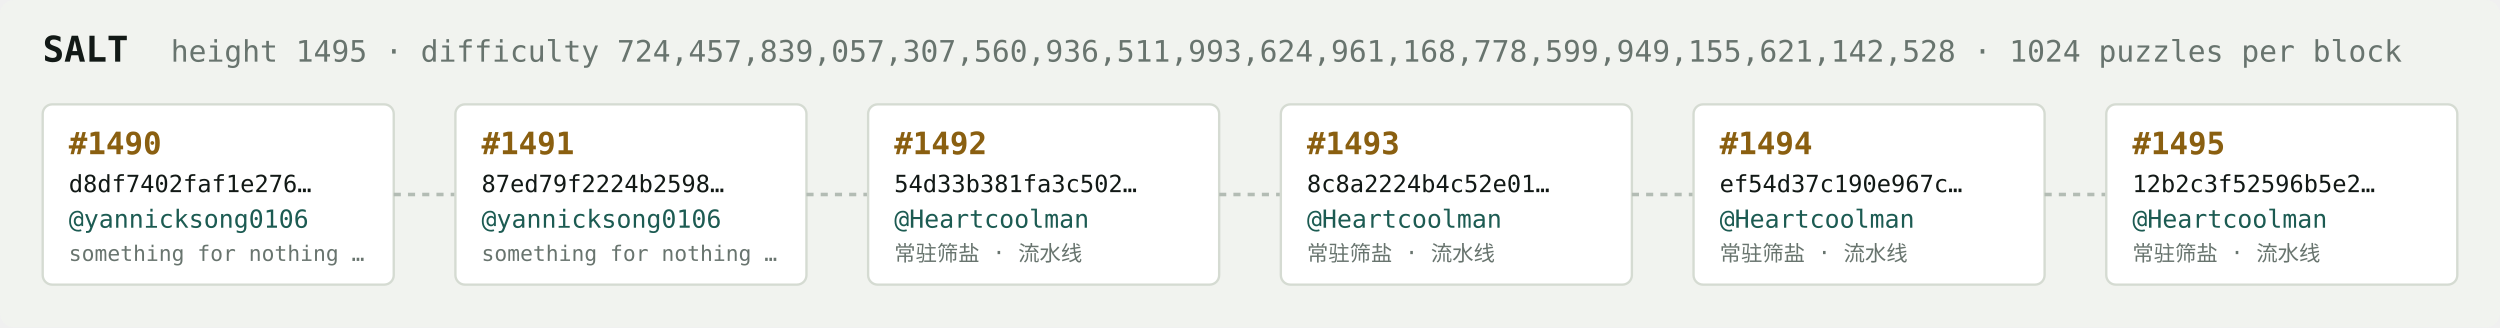
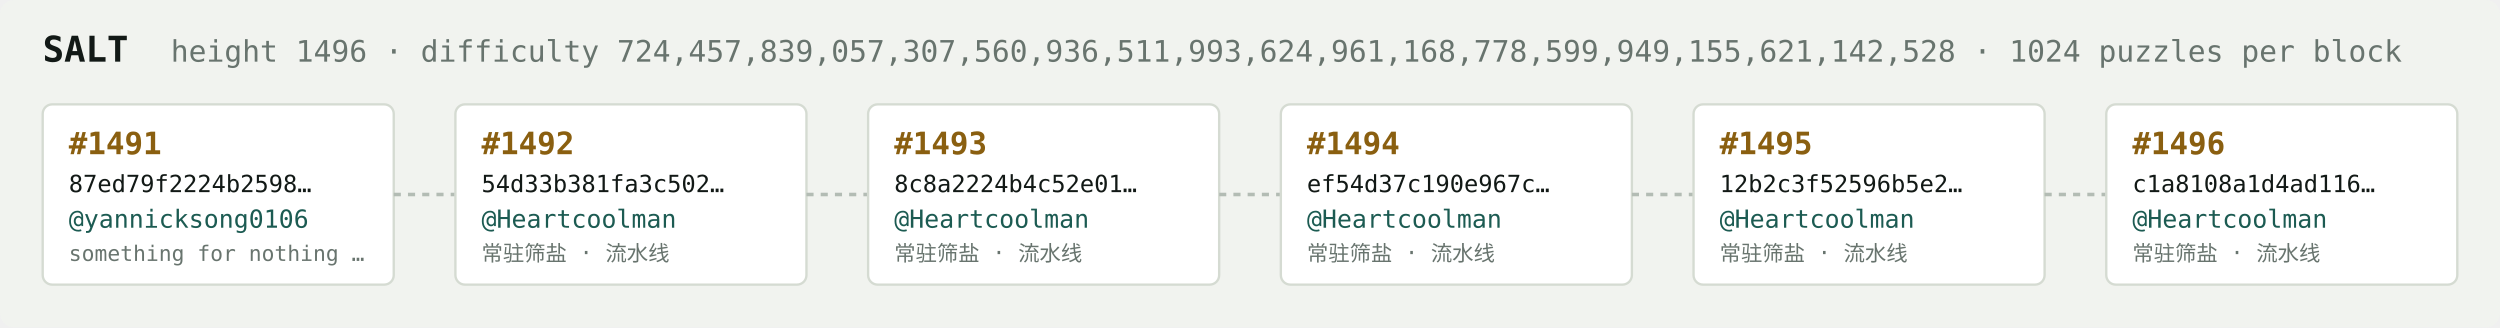
<svg xmlns="http://www.w3.org/2000/svg" width="1054" height="138" viewBox="0 0 1054 138" font-family="ui-monospace,SFMono-Regular,Menlo,monospace">
  <rect fill="#f1f3ef" width="1054" height="138" rx="6" />
  <text x="18" y="26" fill="#121916" font-size="15" font-weight="700">SALT</text>
-   <text x="72" y="26" fill="#68746e" font-size="12.5">height 1495 · difficulty 724,457,839,057,307,560,936,511,993,624,961,168,778,599,949,155,621,142,528 · 1024 puzzles per block</text>
+   <text x="72" y="26" fill="#68746e" font-size="12.5">height 1496 · difficulty 724,457,839,057,307,560,936,511,993,624,961,168,778,599,949,155,621,142,528 · 1024 puzzles per block</text>
  <rect x="18" y="44" width="148" height="76" rx="4" fill="#ffffff" stroke="#d5dbd2" stroke-width="1" />
-   <text x="29" y="65" fill="#8a5f10" font-size="13" font-weight="700">#1490</text>
-   <text x="29" y="81" fill="#121916" font-size="10">d8df7402faf1e276…</text>
+   <text x="29" y="65" fill="#8a5f10" font-size="13" font-weight="700">#1491</text>
+   <text x="29" y="81" fill="#121916" font-size="10">87ed79f2224b2598…</text>
  <text x="29" y="96" fill="#1c5b52" font-size="10.5">@yannicksong0106</text>
  <text x="29" y="110" fill="#68746e" font-size="9">something for nothing …</text>
  <line x1="166" y1="82.0" x2="192" y2="82.0" stroke="#b3bcb4" stroke-width="1.5" stroke-dasharray="3 3" />
  <rect x="192" y="44" width="148" height="76" rx="4" fill="#ffffff" stroke="#d5dbd2" stroke-width="1" />
-   <text x="203" y="65" fill="#8a5f10" font-size="13" font-weight="700">#1491</text>
-   <text x="203" y="81" fill="#121916" font-size="10">87ed79f2224b2598…</text>
-   <text x="203" y="96" fill="#1c5b52" font-size="10.5">@yannicksong0106</text>
-   <text x="203" y="110" fill="#68746e" font-size="9">something for nothing …</text>
+   <text x="203" y="65" fill="#8a5f10" font-size="13" font-weight="700">#1492</text>
+   <text x="203" y="81" fill="#121916" font-size="10">54d33b381fa3c502…</text>
+   <text x="203" y="96" fill="#1c5b52" font-size="10.5">@Heartcoolman</text>
+   <text x="203" y="110" fill="#68746e" font-size="9">常驻筛盐 · 流水线</text>
  <line x1="340" y1="82.0" x2="366" y2="82.0" stroke="#b3bcb4" stroke-width="1.5" stroke-dasharray="3 3" />
  <rect x="366" y="44" width="148" height="76" rx="4" fill="#ffffff" stroke="#d5dbd2" stroke-width="1" />
-   <text x="377" y="65" fill="#8a5f10" font-size="13" font-weight="700">#1492</text>
-   <text x="377" y="81" fill="#121916" font-size="10">54d33b381fa3c502…</text>
+   <text x="377" y="65" fill="#8a5f10" font-size="13" font-weight="700">#1493</text>
+   <text x="377" y="81" fill="#121916" font-size="10">8c8a2224b4c52e01…</text>
  <text x="377" y="96" fill="#1c5b52" font-size="10.5">@Heartcoolman</text>
  <text x="377" y="110" fill="#68746e" font-size="9">常驻筛盐 · 流水线</text>
  <line x1="514" y1="82.0" x2="540" y2="82.0" stroke="#b3bcb4" stroke-width="1.5" stroke-dasharray="3 3" />
  <rect x="540" y="44" width="148" height="76" rx="4" fill="#ffffff" stroke="#d5dbd2" stroke-width="1" />
-   <text x="551" y="65" fill="#8a5f10" font-size="13" font-weight="700">#1493</text>
-   <text x="551" y="81" fill="#121916" font-size="10">8c8a2224b4c52e01…</text>
+   <text x="551" y="65" fill="#8a5f10" font-size="13" font-weight="700">#1494</text>
+   <text x="551" y="81" fill="#121916" font-size="10">ef54d37c190e967c…</text>
  <text x="551" y="96" fill="#1c5b52" font-size="10.5">@Heartcoolman</text>
  <text x="551" y="110" fill="#68746e" font-size="9">常驻筛盐 · 流水线</text>
  <line x1="688" y1="82.0" x2="714" y2="82.0" stroke="#b3bcb4" stroke-width="1.5" stroke-dasharray="3 3" />
  <rect x="714" y="44" width="148" height="76" rx="4" fill="#ffffff" stroke="#d5dbd2" stroke-width="1" />
-   <text x="725" y="65" fill="#8a5f10" font-size="13" font-weight="700">#1494</text>
-   <text x="725" y="81" fill="#121916" font-size="10">ef54d37c190e967c…</text>
+   <text x="725" y="65" fill="#8a5f10" font-size="13" font-weight="700">#1495</text>
+   <text x="725" y="81" fill="#121916" font-size="10">12b2c3f52596b5e2…</text>
  <text x="725" y="96" fill="#1c5b52" font-size="10.5">@Heartcoolman</text>
  <text x="725" y="110" fill="#68746e" font-size="9">常驻筛盐 · 流水线</text>
  <line x1="862" y1="82.0" x2="888" y2="82.0" stroke="#b3bcb4" stroke-width="1.5" stroke-dasharray="3 3" />
  <rect x="888" y="44" width="148" height="76" rx="4" fill="#ffffff" stroke="#d5dbd2" stroke-width="1" />
-   <text x="899" y="65" fill="#8a5f10" font-size="13" font-weight="700">#1495</text>
-   <text x="899" y="81" fill="#121916" font-size="10">12b2c3f52596b5e2…</text>
+   <text x="899" y="65" fill="#8a5f10" font-size="13" font-weight="700">#1496</text>
+   <text x="899" y="81" fill="#121916" font-size="10">c1a8108a1d4ad116…</text>
  <text x="899" y="96" fill="#1c5b52" font-size="10.5">@Heartcoolman</text>
  <text x="899" y="110" fill="#68746e" font-size="9">常驻筛盐 · 流水线</text>
</svg>
